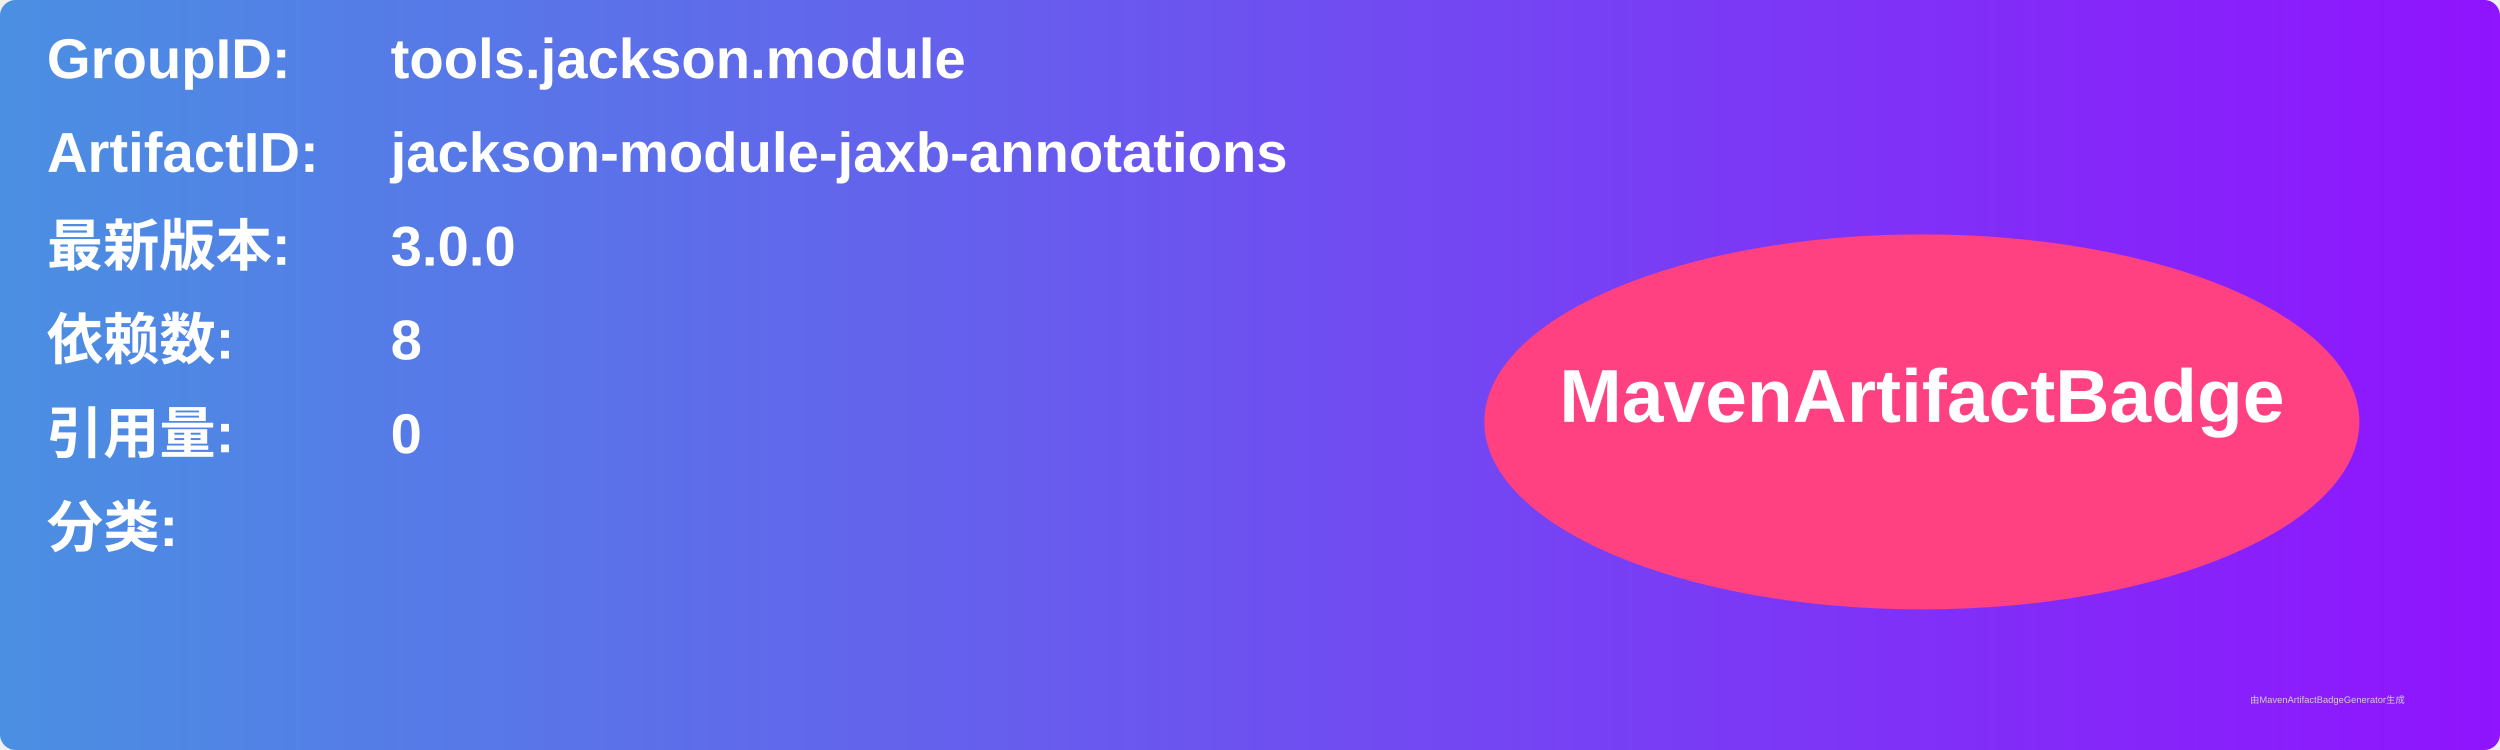
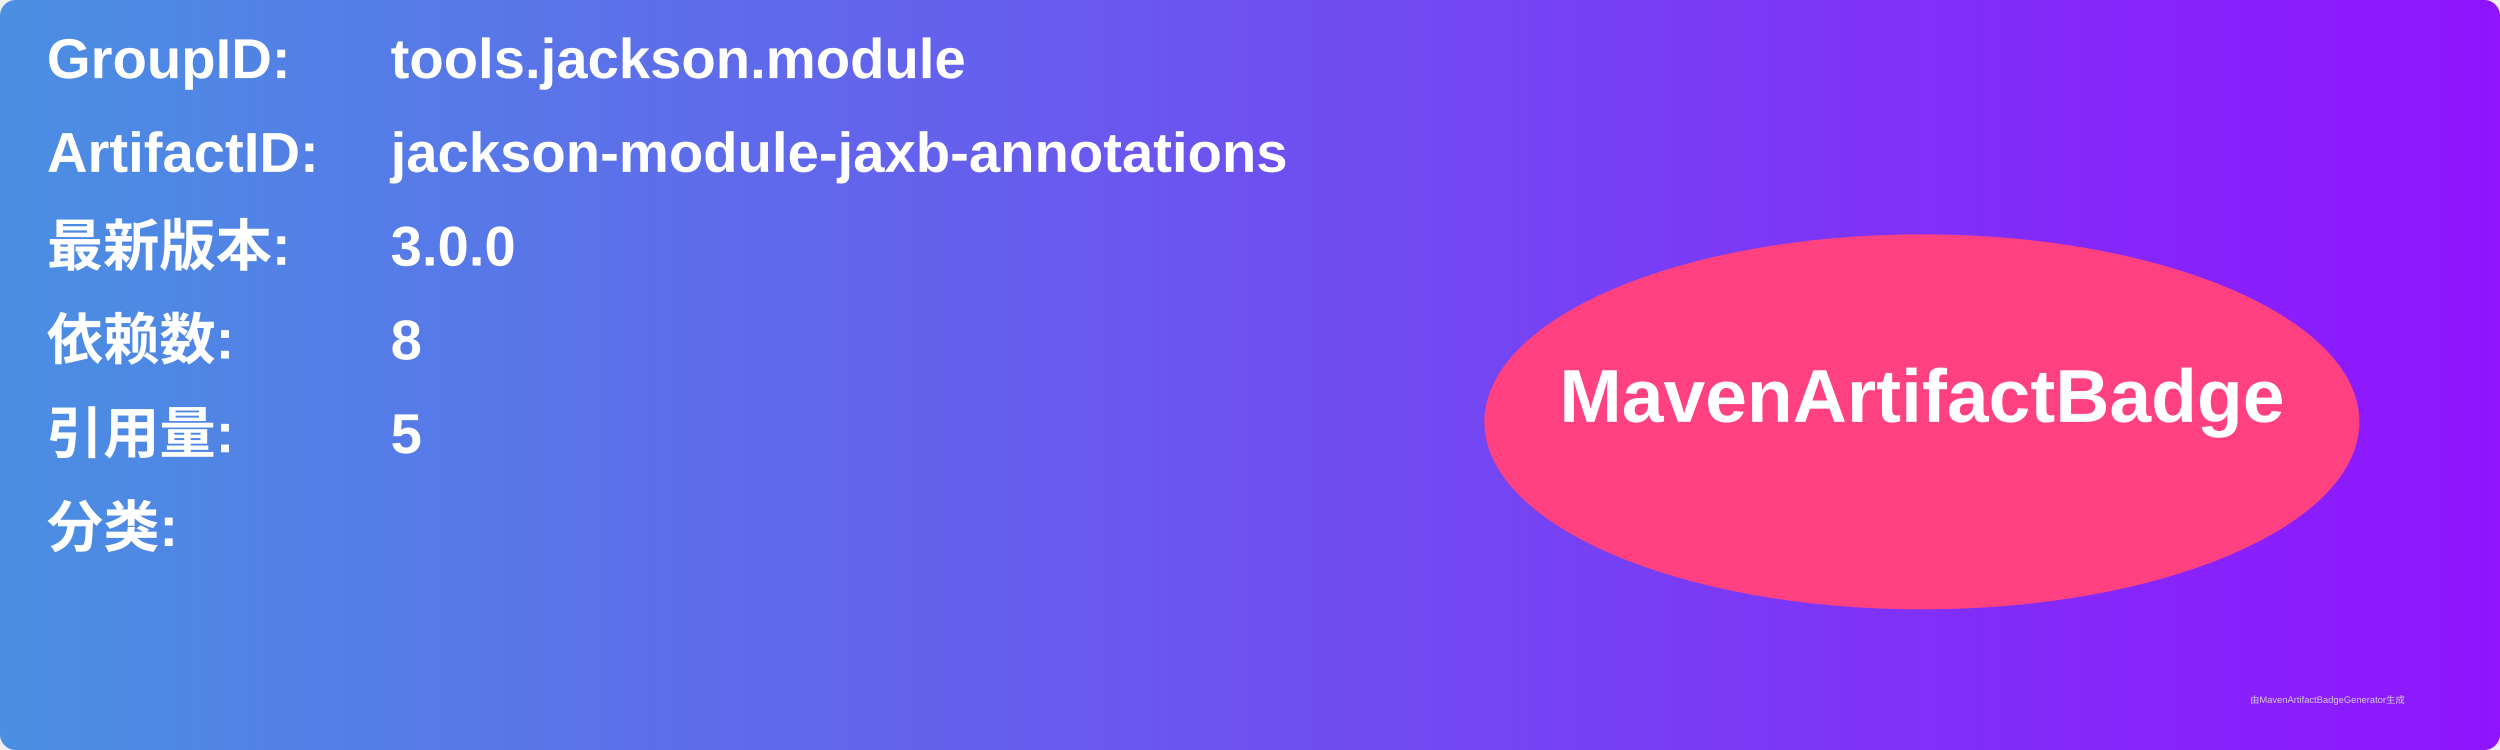
<svg xmlns="http://www.w3.org/2000/svg" width="800" height="240" viewBox="0 0 800 240">
  <linearGradient id="grad" x1="0%" y1="0%" x2="100%" y2="0%">
    <stop offset="0%" stop-color="#4a90e2" />
    <stop offset="100%" stop-color="#9013fe" />
  </linearGradient>
  <rect width="100%" height="100%" rx="5" ry="5" fill="url(#grad)" />
  <g transform="translate(15, 15)">
    <text x="0" y="10" font-family="Arial" font-size="18" fill="white" font-weight="bold" width="260">GroupID:</text>
    <text x="110" y="10" font-family="Arial" font-size="18" fill="white" font-weight="bold" width="460">tools.jackson.module</text>
    <text x="0" y="40" font-family="Arial" font-size="18" fill="white" font-weight="bold" width="260">ArtifactID:</text>
    <text x="110" y="40" font-family="Arial" font-size="18" fill="white" font-weight="bold" width="460">jackson-module-jaxb-annotations</text>
    <text x="0" y="70" font-family="Arial" font-size="18" fill="white" font-weight="bold">最新版本:</text>
    <text x="110" y="70" font-family="Arial" font-size="18" fill="white" font-weight="bold">
      <tspan font-weight="bold">3.0.0</tspan>
    </text>
    <text x="0" y="100" font-family="Arial" font-size="18" fill="white" font-weight="bold">依赖数: </text>
    <text x="110" y="100" font-family="Arial" font-size="18" fill="white">
      <tspan font-weight="bold">8</tspan>
    </text>
    <text x="0" y="130" font-family="Arial" font-size="18" fill="white" font-weight="bold">引用量: </text>
    <text x="110" y="130" font-family="Arial" font-size="18" fill="white">
-       <tspan font-weight="bold">0</tspan>
+       <tspan font-weight="bold">5</tspan>
    </text>
    <text x="0" y="160" font-family="Arial" font-size="18" fill="white" font-weight="bold">分类:</text>
    <text x="10" y="190" font-family="Arial" font-size="10" fill="white">
      <tspan font-weight="bold" />
    </text>
    <ellipse cx="600" cy="120" rx="140" ry="60" fill="#ff4081" />
    <text x="600" y="120" text-anchor="middle" font-family="Arial" font-size="24" fill="white" font-weight="bold">MavenArtifactBadge</text>
  </g>
  <text x="720" y="225" font-family="Arial" font-size="3" fill="#d0d0d0">由MavenArtifactBadgeGenerator生成</text>
</svg>
